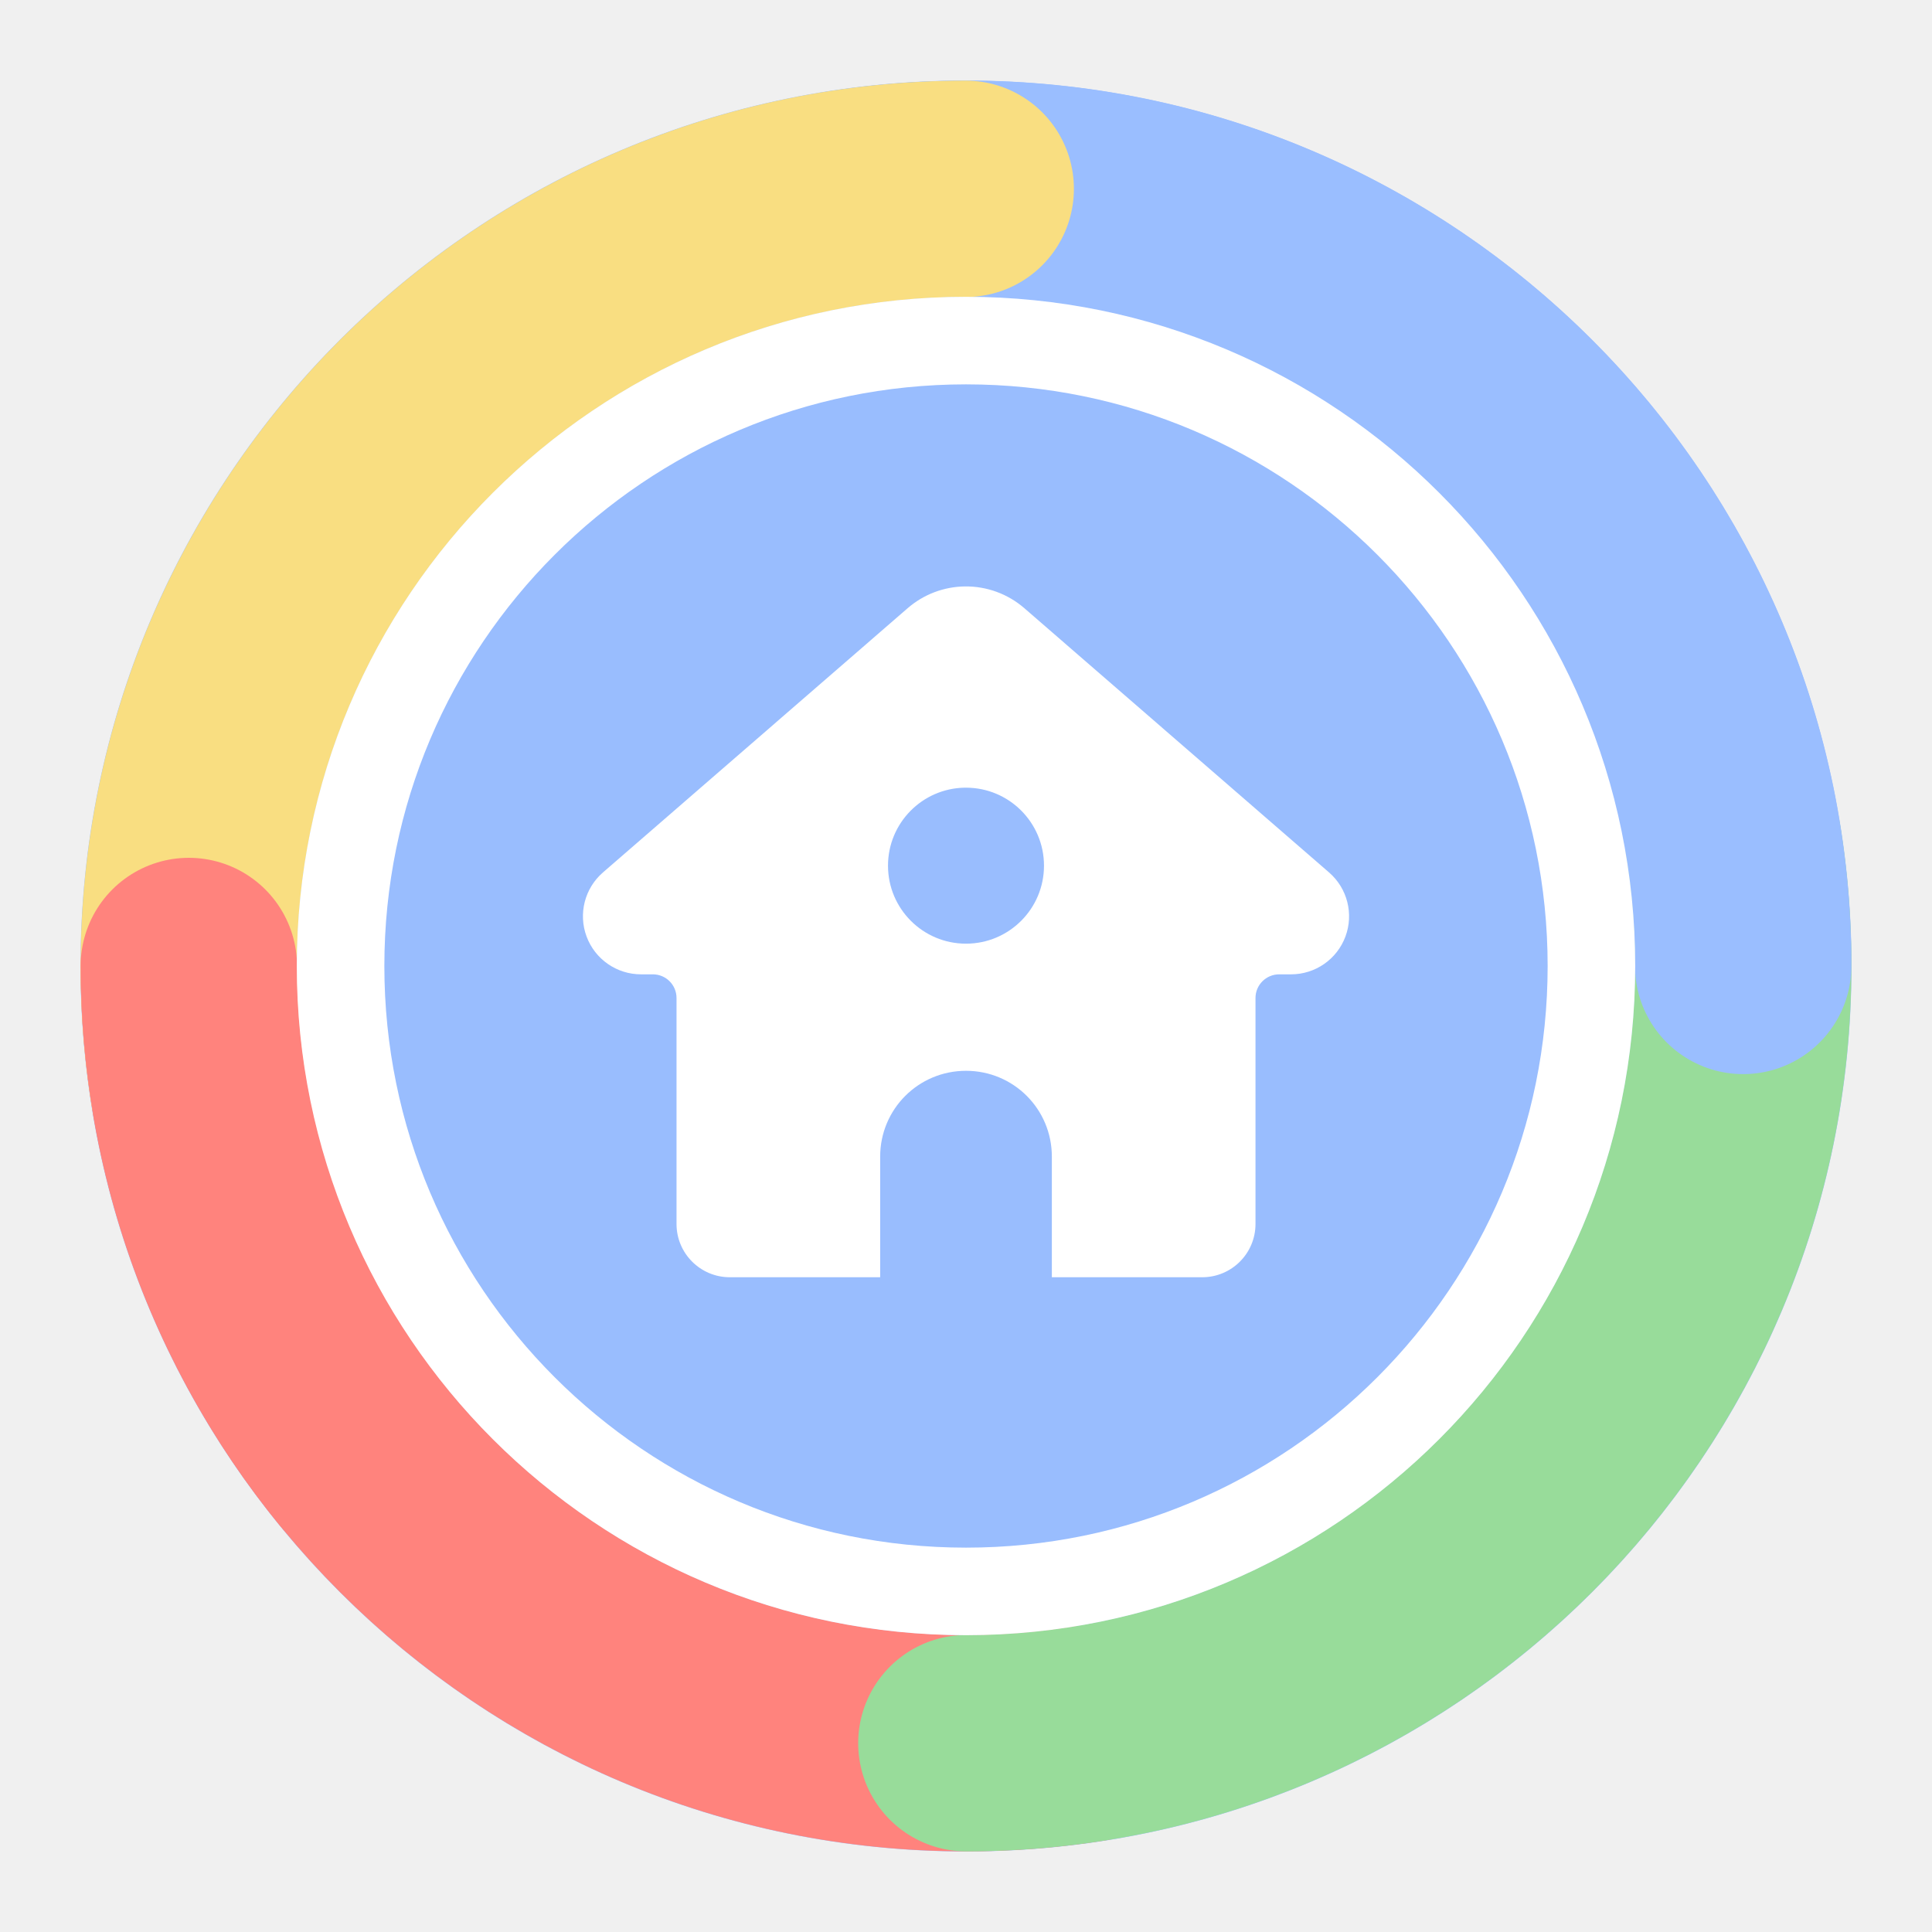
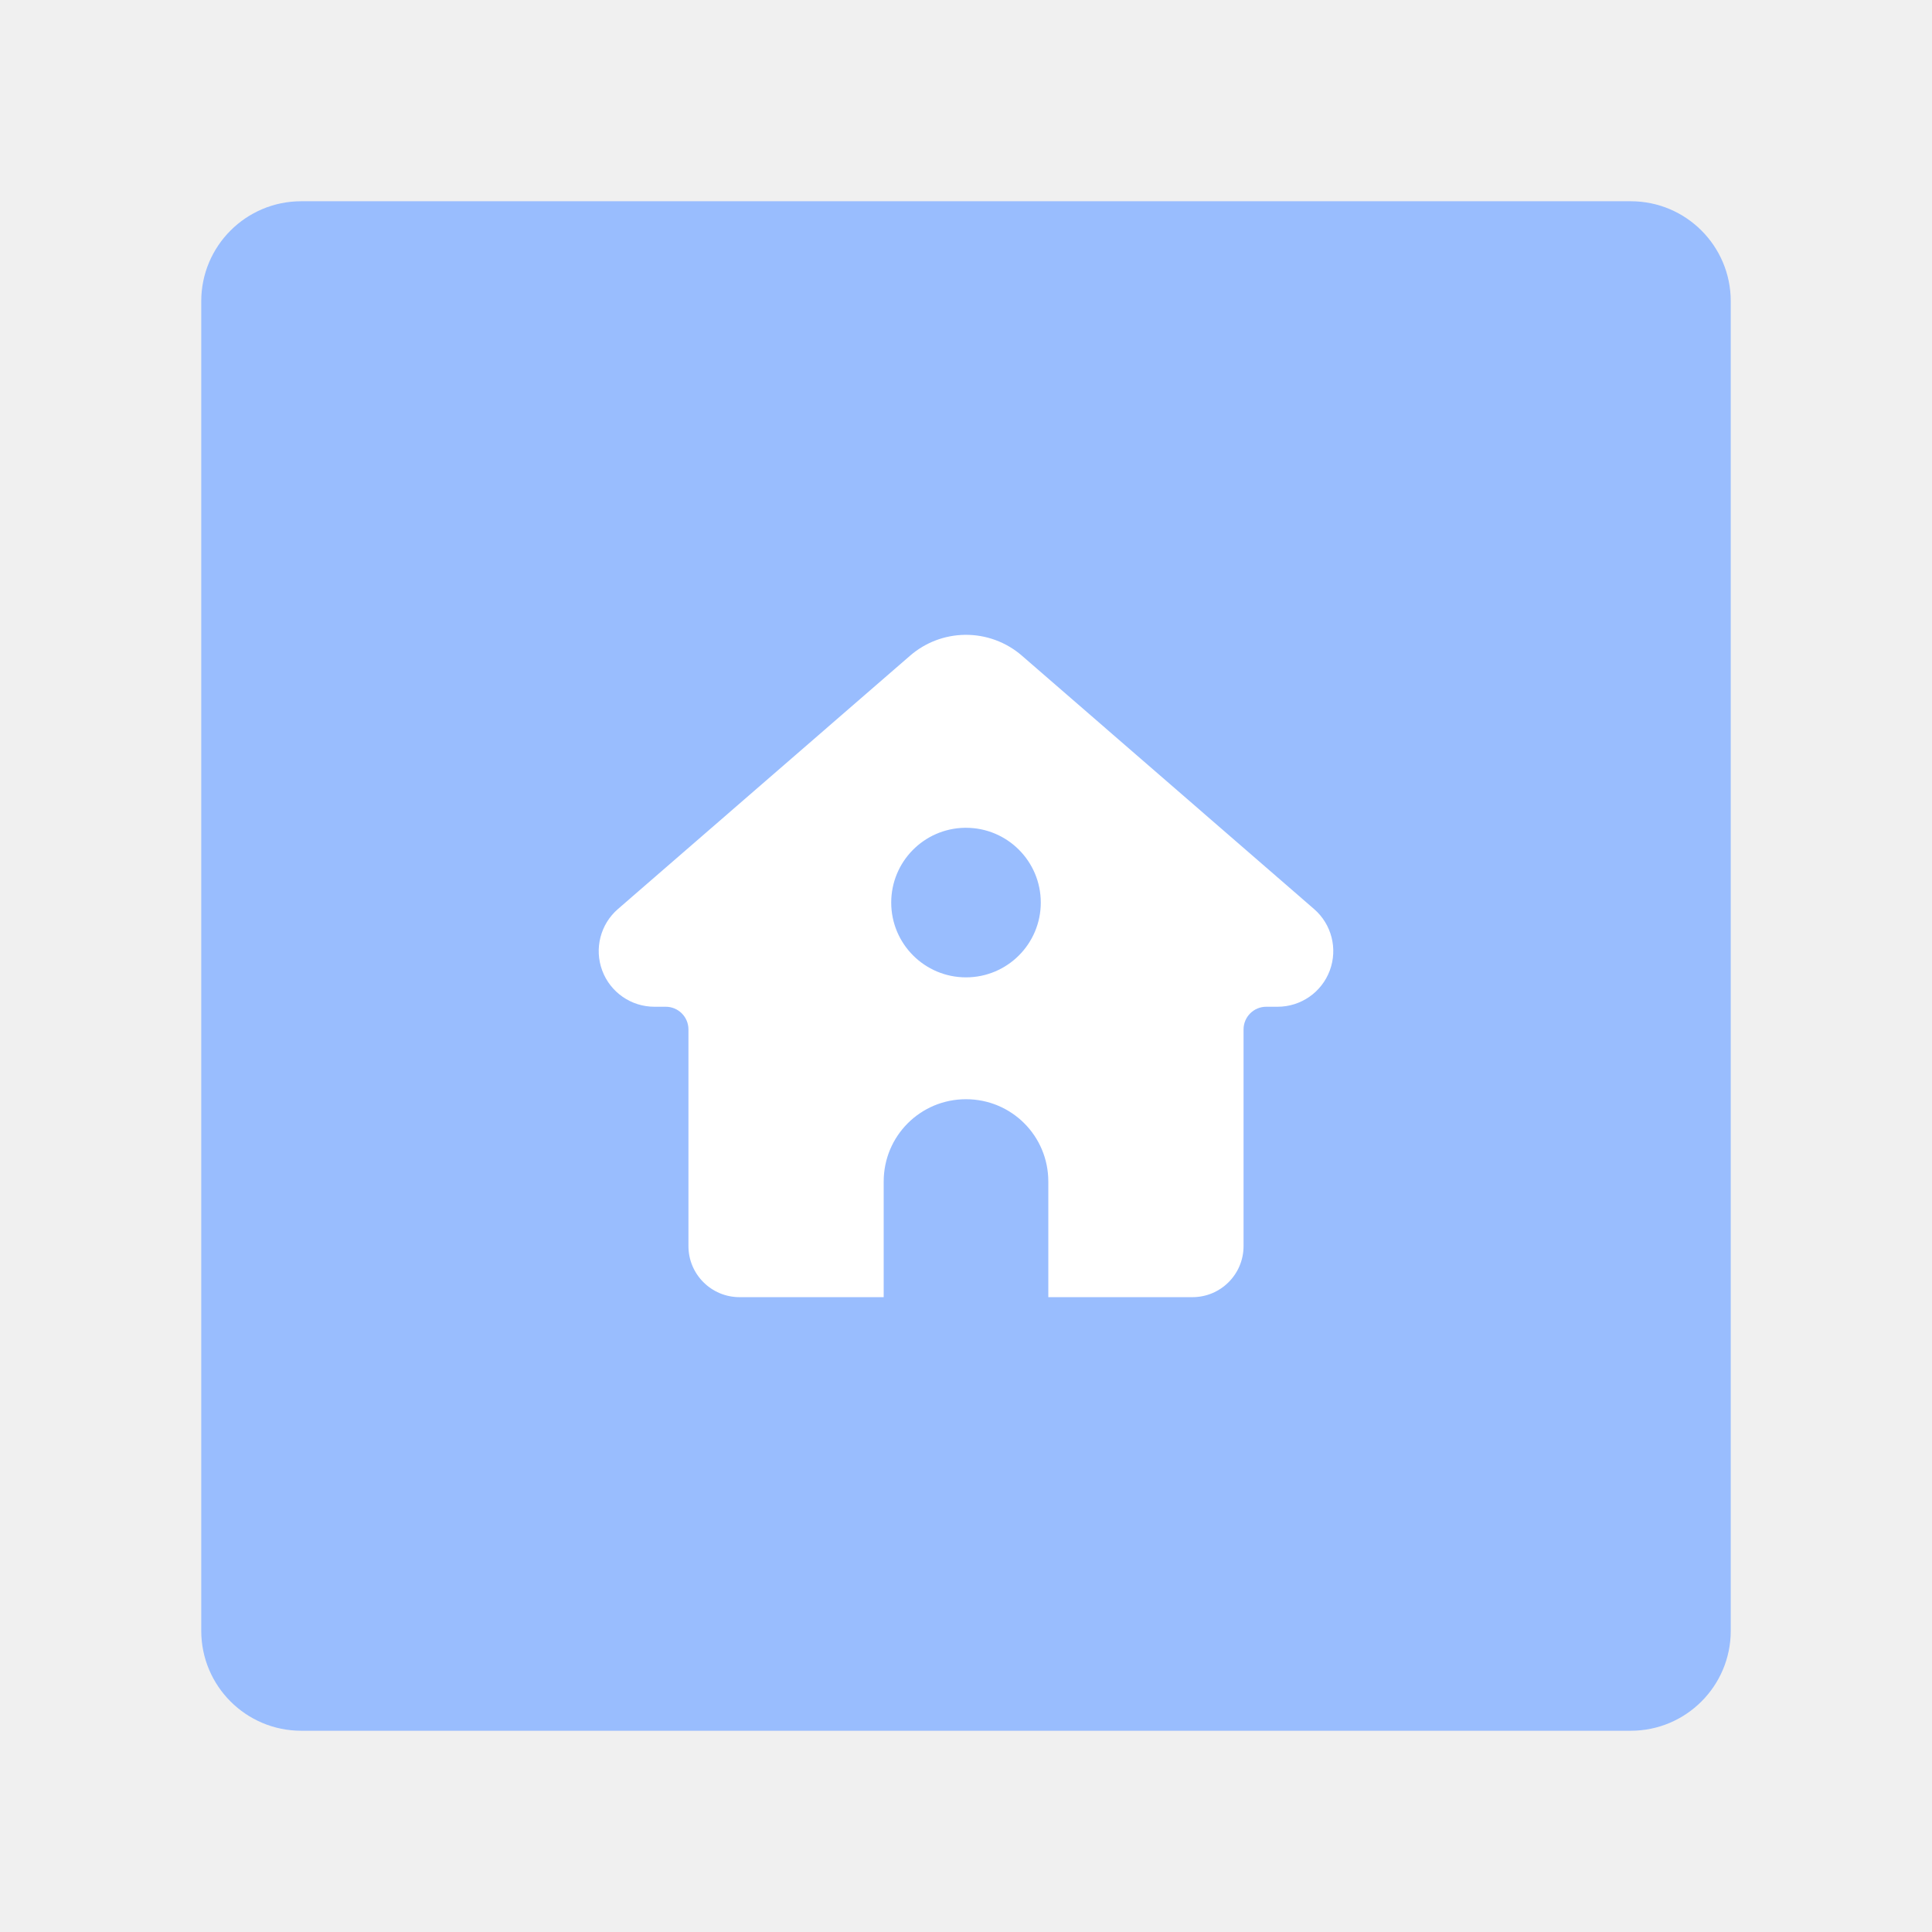
<svg xmlns="http://www.w3.org/2000/svg" width="100%" height="100%" viewBox="0 0 192 192" version="1.1" xml:space="preserve" style="fill-rule:evenodd;clip-rule:evenodd;stroke-linecap:round;stroke-linejoin:round;stroke-miterlimit:1.5;" id="svg35">
  <defs id="defs39" />
-   <g transform="translate(8.000001,8.000001)" id="g1068">
-     <circle cx="88" cy="88" r="88" style="fill:#9abeff" id="circle1066" />
-   </g>
-   <g transform="matrix(1.0148,0,0,1.0148,-1.420868,-1.420868)" id="g1074" style="fill:#ff837d;fill-opacity:1">
-     <path d="m 19.891,96 c 0,42.034 34.075,76.109 76.109,76.109 3.987,0 7.968,-0.313 11.906,-0.937 -3.938,0.624 -7.919,0.937 -11.906,0.937 -42.034,0 -76.109,-34.075 -76.109,-76.109 z" style="fill:#ff837d;fill-opacity:1;stroke:#ff837d;stroke-width:21.19px" id="path1072" />
-   </g>
-   <path d="m 96.037,173.236 c 42.656,-0.021 77.219,-34.617 77.198,-77.273 -0.002,-4.046 -0.322,-8.086 -0.957,-12.082 0.635,3.996 0.955,8.036 0.957,12.082 0.021,42.656 -34.542,77.252 -77.198,77.273 z" style="fill:#97db99;fill-opacity:1;stroke:#98dc9a;stroke-width:21.504px" id="path1076" />
-   <path d="m 173.235,95.992 c -0.004,-42.656 -34.588,-77.232 -77.244,-77.227 -4.046,4.3e-4 -8.086,0.318 -12.082,0.952 3.996,-0.634 8.036,-0.952 12.082,-0.952 42.656,-0.004 77.239,34.571 77.244,77.227 z" style="fill:#99bdfe;fill-opacity:1;stroke:#9abeff;stroke-width:21.504px" id="path1080" />
-   <path d="M 95.971,18.765 C 53.315,18.781 18.748,53.373 18.765,96.029 c 0.002,4.046 0.321,8.086 0.955,12.082 -0.635,-3.996 -0.954,-8.036 -0.955,-12.082 -0.016,-42.656 34.55,-77.248 77.206,-77.265 z" style="fill:#f9de81;fill-opacity:1;stroke:#f9de81;stroke-width:21.504px" id="path1084" />
-   <path d="m 18.765,96 c 0,17.695 6.077,34.854 17.212,48.606 -11.135,-13.752 -17.212,-30.911 -17.212,-48.606 z" style="fill:none;stroke:#ff837d;stroke-width:21.504px" id="path1088" />
-   <circle cx="96" cy="96" r="62.154" style="fill:#99bdfe;fill-opacity:1;stroke:#ffffff;stroke-width:8.702px;stroke-linecap:butt;stroke-linejoin:miter;stroke-miterlimit:4" id="circle1094" />
-   <path id="path1102" style="fill:#ffffff;fill-opacity:1;stroke:none;stroke-width:0;stroke-linecap:square;stroke-linejoin:bevel;stroke-miterlimit:1.5;stroke-dasharray:none;stop-color:#000000" d="m 95.893,58.279 a 8.849,8.849 0 0 0 -5.691,2.163 l -30.282,26.261 a 5.768,5.768 0 0 0 3.78,10.125 h 1.179 a 2.352,2.352 0 0 1 2.353,2.353 V 121.636 a 5.295,5.295 0 0 0 5.295,5.295 h 14.943 v -11.985 c 0,-4.726 3.805,-8.531 8.531,-8.531 4.726,0 8.531,3.805 8.531,8.531 v 11.985 h 14.943 a 5.295,5.295 0 0 0 5.295,-5.295 V 99.182 a 2.352,2.352 0 0 1 2.353,-2.353 h 1.179 a 5.768,5.768 0 0 0 3.78,-10.125 L 101.798,60.442 a 8.849,8.849 0 0 0 -5.906,-2.163 z m -0.035,20 a 7.751,7.751 0 0 1 0.142,0 7.751,7.751 0 0 1 7.751,7.751 7.751,7.751 0 0 1 -7.751,7.751 7.751,7.751 0 0 1 -7.751,-7.751 7.751,7.751 0 0 1 7.609,-7.751 z" />
+   <rect style="clip-rule:evenodd;fill:#99bdfe;fill-opacity:1;fill-rule:evenodd;stroke:none;stroke-width:0.993;stroke-linecap:round;stroke-linejoin:round;stroke-miterlimit:1.5;stroke-opacity:1" width="152" height="152" x="20" y="20" rx="9.935" id="rect11375" ry="9.935" />
+   <path id="path11377" style="clip-rule:evenodd;fill:#ffffff;fill-opacity:1;fill-rule:evenodd;stroke:none;stroke-width:0;stroke-linecap:square;stroke-linejoin:bevel;stroke-miterlimit:1.5;stroke-dasharray:none;stop-color:#000000" d="m 95.897,63.089 a 8.484,8.484 0 0 0 -5.456,2.074 l -29.034,25.178 a 5.53,5.53 0 0 0 3.624,9.708 h 1.13 a 2.255,2.255 0 0 1 2.256,2.256 v 21.529 a 5.077,5.077 0 0 0 5.076,5.076 h 14.327 v -11.491 c 0,-4.531 3.649,-8.18 8.18,-8.18 4.531,0 8.18,3.649 8.18,8.18 v 11.491 h 14.327 a 5.077,5.077 0 0 0 5.076,-5.076 v -21.529 a 2.255,2.255 0 0 1 2.256,-2.256 h 1.13 a 5.53,5.53 0 0 0 3.624,-9.708 l -29.034,-25.178 a 8.484,8.484 0 0 0 -5.662,-2.074 z m -0.034,19.176 a 7.432,7.432 0 0 1 0.137,0 7.432,7.432 0 0 1 7.432,7.432 7.432,7.432 0 0 1 -7.432,7.432 7.432,7.432 0 0 1 -7.432,-7.432 7.432,7.432 0 0 1 7.295,-7.432 z" />
</svg>
